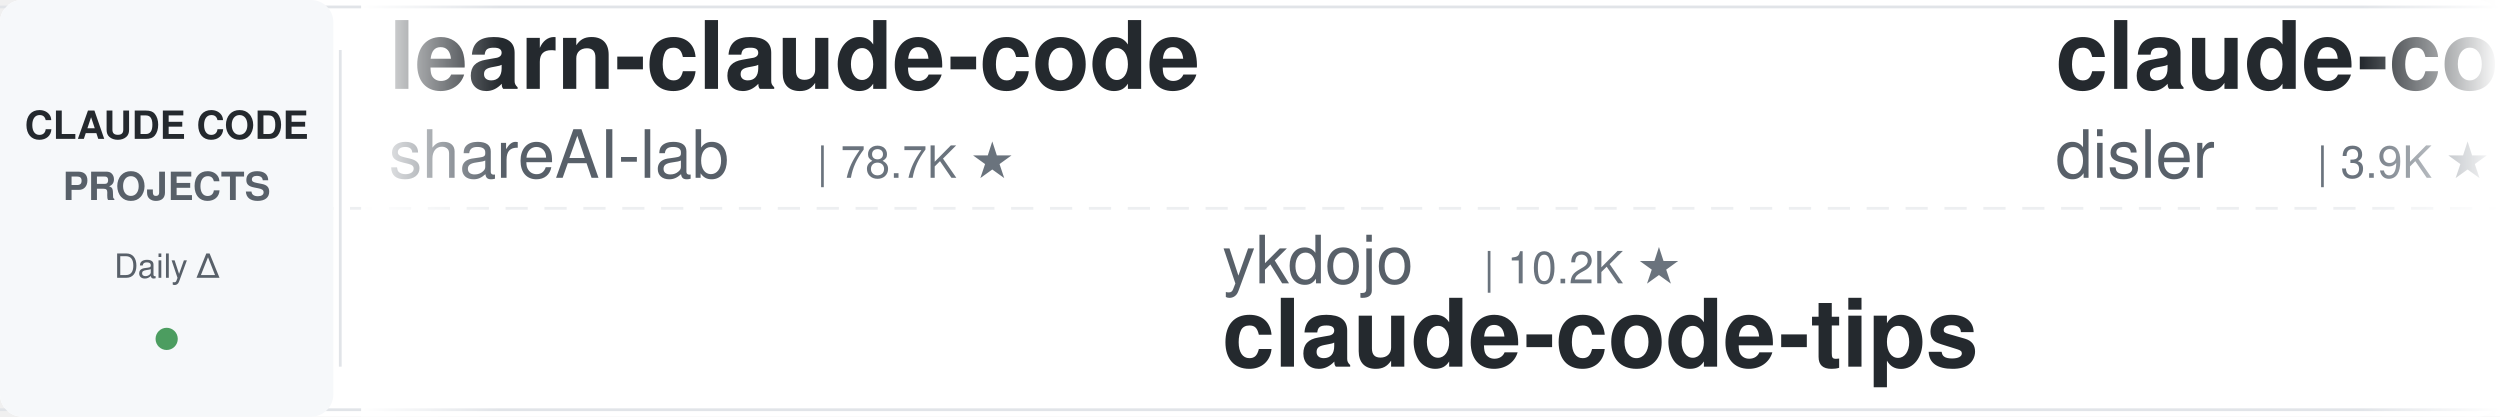
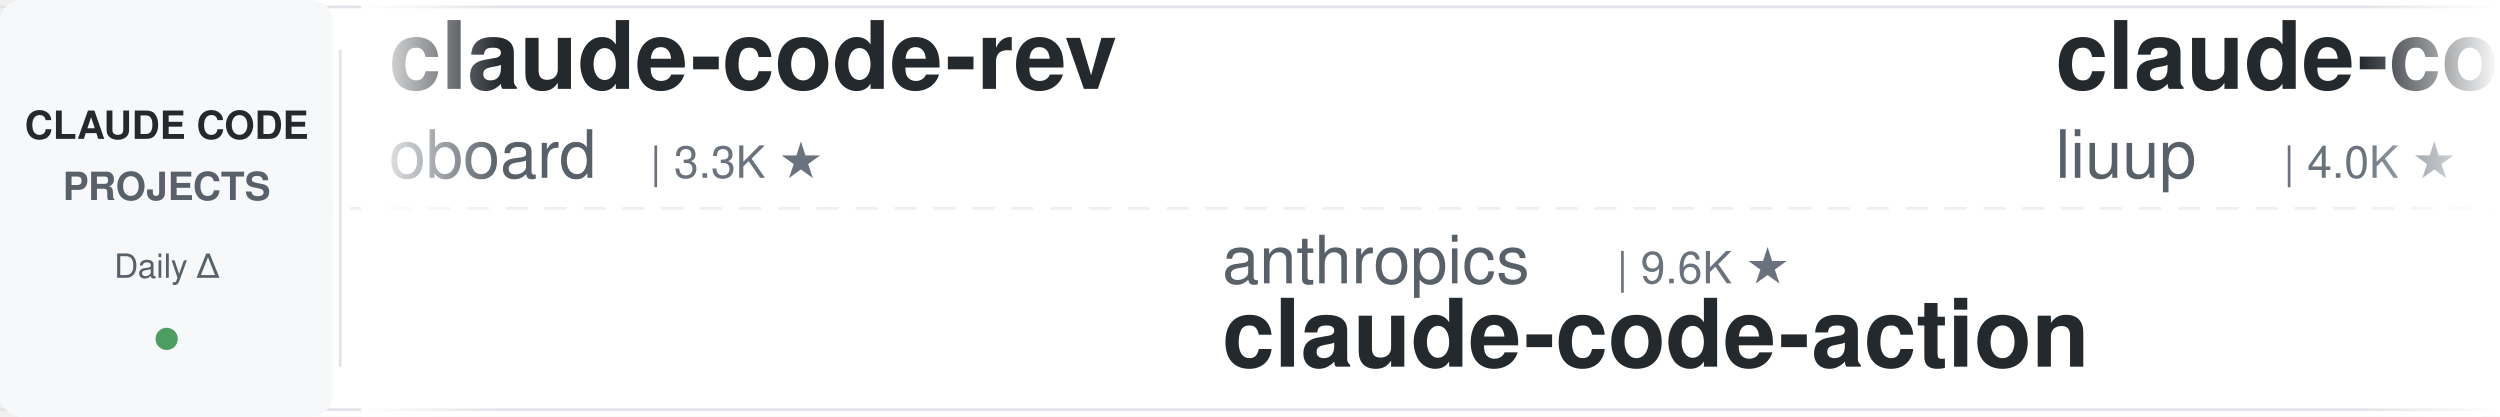
<svg xmlns="http://www.w3.org/2000/svg" width="900" height="150">
  <defs>
    <linearGradient id="leftFade" x1="0%" y1="0%" x2="100%" y2="0%">
      <stop offset="0%" style="stop-color:#ffffff;stop-opacity:1" />
      <stop offset="100%" style="stop-color:#ffffff;stop-opacity:0" />
    </linearGradient>
    <linearGradient id="rightFade" x1="0%" y1="0%" x2="100%" y2="0%">
      <stop offset="0%" style="stop-color:#ffffff;stop-opacity:0" />
      <stop offset="100%" style="stop-color:#ffffff;stop-opacity:1" />
    </linearGradient>
  </defs>
  <rect width="900" height="150" fill="#ffffff" rx="8" />
  <rect x="0" y="2" width="900" height="1" fill="#e1e4e8" />
  <rect x="0" y="147" width="900" height="1" fill="#e1e4e8" />
  <line x1="0" y1="75" x2="900" y2="75" stroke="#e1e4e8" stroke-width="1" stroke-dasharray="8 6" opacity="0.6" />
  <rect x="0" y="0" width="120" height="150" fill="#f6f8fa" rx="8" />
  <text x="60" y="50" font-family="-apple-system, BlinkMacSystemFont, 'Segoe UI', Helvetica, Arial, sans-serif" font-size="14" font-weight="600" fill="#24292e" text-anchor="middle">CLAUDE CODE</text>
  <text x="60" y="72" font-family="-apple-system, BlinkMacSystemFont, 'Segoe UI', Helvetica, Arial, sans-serif" font-size="14" font-weight="600" fill="#586069" text-anchor="middle">PROJECTS</text>
  <text x="60" y="100" font-family="-apple-system, BlinkMacSystemFont, 'Segoe UI', Helvetica, Arial, sans-serif" font-size="12" font-weight="500" fill="#586069" text-anchor="middle">Daily Δ</text>
  <circle cx="60" cy="122" r="4" fill="#22863a" opacity="0.8" />
  <rect x="122" y="18" width="1" height="114" fill="#e1e4e8" />
  <clipPath id="tickerClip">
    <rect x="130" y="0" width="770" height="150" />
  </clipPath>
  <g clip-path="url(#tickerClip)">
    <g id="tickerItems">
      <animateTransform attributeName="transform" attributeType="XML" type="translate" from="0 0" to="-3000 0" dur="54s" repeatCount="indefinite" />
      <g transform="translate(0, 0)">
-         <text x="140" y="32" font-family="-apple-system, BlinkMacSystemFont, 'Segoe UI', Helvetica, Arial, sans-serif" font-size="34" font-weight="600" fill="#24292e">learn-claude-code</text>
-         <text x="140" y="64" font-family="-apple-system, BlinkMacSystemFont, 'Segoe UI', Helvetica, Arial, sans-serif" font-size="24" font-weight="400" fill="#586069">shareAI-lab</text>
-         <text x="294" y="64" font-family="-apple-system, BlinkMacSystemFont, 'Segoe UI', Helvetica, Arial, sans-serif" font-size="16" font-weight="500" fill="#6a737d">| 78.7K ★</text>
+         <text x="140" y="32" font-family="-apple-system, BlinkMacSystemFont, 'Segoe UI', Helvetica, Arial, sans-serif" font-size="34" font-weight="600" fill="#24292e">claude-code-rev</text>
+         <text x="140" y="64" font-family="-apple-system, BlinkMacSystemFont, 'Segoe UI', Helvetica, Arial, sans-serif" font-size="24" font-weight="400" fill="#586069">oboard</text>
+         <text x="234" y="64" font-family="-apple-system, BlinkMacSystemFont, 'Segoe UI', Helvetica, Arial, sans-serif" font-size="16" font-weight="500" fill="#6a737d">| 3.3K ★</text>
      </g>
      <g transform="translate(300, 0)">
-         <text x="140" y="102" font-family="-apple-system, BlinkMacSystemFont, 'Segoe UI', Helvetica, Arial, sans-serif" font-size="24" font-weight="400" fill="#586069">ykdojo</text>
-         <text x="234" y="102" font-family="-apple-system, BlinkMacSystemFont, 'Segoe UI', Helvetica, Arial, sans-serif" font-size="16" font-weight="500" fill="#6a737d">| 10.2K ★</text>
-         <text x="140" y="132" font-family="-apple-system, BlinkMacSystemFont, 'Segoe UI', Helvetica, Arial, sans-serif" font-size="34" font-weight="600" fill="#24292e">claude-code-tips</text>
+         <text x="140" y="102" font-family="-apple-system, BlinkMacSystemFont, 'Segoe UI', Helvetica, Arial, sans-serif" font-size="24" font-weight="400" fill="#586069">anthropics</text>
+         <text x="282" y="102" font-family="-apple-system, BlinkMacSystemFont, 'Segoe UI', Helvetica, Arial, sans-serif" font-size="16" font-weight="500" fill="#6a737d">| 9.6K ★</text>
+         <text x="140" y="132" font-family="-apple-system, BlinkMacSystemFont, 'Segoe UI', Helvetica, Arial, sans-serif" font-size="34" font-weight="600" fill="#24292e">claude-code-action</text>
      </g>
      <g transform="translate(600, 0)">
-         <text x="140" y="32" font-family="-apple-system, BlinkMacSystemFont, 'Segoe UI', Helvetica, Arial, sans-serif" font-size="34" font-weight="600" fill="#24292e">claude-code-hooks-master...</text>
-         <text x="140" y="64" font-family="-apple-system, BlinkMacSystemFont, 'Segoe UI', Helvetica, Arial, sans-serif" font-size="24" font-weight="400" fill="#586069">disler</text>
-         <text x="234" y="64" font-family="-apple-system, BlinkMacSystemFont, 'Segoe UI', Helvetica, Arial, sans-serif" font-size="16" font-weight="500" fill="#6a737d">| 3.9K ★</text>
+         <text x="140" y="32" font-family="-apple-system, BlinkMacSystemFont, 'Segoe UI', Helvetica, Arial, sans-serif" font-size="34" font-weight="600" fill="#24292e">claude-code-analysis</text>
+         <text x="140" y="64" font-family="-apple-system, BlinkMacSystemFont, 'Segoe UI', Helvetica, Arial, sans-serif" font-size="24" font-weight="400" fill="#586069">liuup</text>
+         <text x="222" y="64" font-family="-apple-system, BlinkMacSystemFont, 'Segoe UI', Helvetica, Arial, sans-serif" font-size="16" font-weight="500" fill="#6a737d">| 4.0K ★</text>
      </g>
      <g transform="translate(900, 0)">
-         <text x="140" y="102" font-family="-apple-system, BlinkMacSystemFont, 'Segoe UI', Helvetica, Arial, sans-serif" font-size="24" font-weight="400" fill="#586069">liuup</text>
-         <text x="222" y="102" font-family="-apple-system, BlinkMacSystemFont, 'Segoe UI', Helvetica, Arial, sans-serif" font-size="16" font-weight="500" fill="#6a737d">| 4.0K ★</text>
-         <text x="140" y="132" font-family="-apple-system, BlinkMacSystemFont, 'Segoe UI', Helvetica, Arial, sans-serif" font-size="34" font-weight="600" fill="#24292e">claude-code-analysis</text>
+         <text x="140" y="102" font-family="-apple-system, BlinkMacSystemFont, 'Segoe UI', Helvetica, Arial, sans-serif" font-size="24" font-weight="400" fill="#586069">anthropics</text>
+         <text x="282" y="102" font-family="-apple-system, BlinkMacSystemFont, 'Segoe UI', Helvetica, Arial, sans-serif" font-size="16" font-weight="500" fill="#6a737d">| 181.8K ★</text>
+         <text x="140" y="132" font-family="-apple-system, BlinkMacSystemFont, 'Segoe UI', Helvetica, Arial, sans-serif" font-size="34" font-weight="600" fill="#24292e">skills</text>
      </g>
      <g transform="translate(1200, 0)">
-         <text x="140" y="32" font-family="-apple-system, BlinkMacSystemFont, 'Segoe UI', Helvetica, Arial, sans-serif" font-size="34" font-weight="600" fill="#24292e">claude-code-skills</text>
-         <text x="140" y="64" font-family="-apple-system, BlinkMacSystemFont, 'Segoe UI', Helvetica, Arial, sans-serif" font-size="24" font-weight="400" fill="#586069">daymade</text>
-         <text x="246" y="64" font-family="-apple-system, BlinkMacSystemFont, 'Segoe UI', Helvetica, Arial, sans-serif" font-size="16" font-weight="500" fill="#6a737d">| 1.5K ★</text>
+         <text x="140" y="32" font-family="-apple-system, BlinkMacSystemFont, 'Segoe UI', Helvetica, Arial, sans-serif" font-size="34" font-weight="600" fill="#24292e">claude-code-infrastructu...</text>
+         <text x="140" y="64" font-family="-apple-system, BlinkMacSystemFont, 'Segoe UI', Helvetica, Arial, sans-serif" font-size="24" font-weight="400" fill="#586069">diet103</text>
+         <text x="246" y="64" font-family="-apple-system, BlinkMacSystemFont, 'Segoe UI', Helvetica, Arial, sans-serif" font-size="16" font-weight="500" fill="#6a737d">| 10.0K ★</text>
      </g>
      <g transform="translate(1500, 0)">
        <text x="140" y="102" font-family="-apple-system, BlinkMacSystemFont, 'Segoe UI', Helvetica, Arial, sans-serif" font-size="24" font-weight="400" fill="#586069">huangjia2019</text>
        <text x="306" y="102" font-family="-apple-system, BlinkMacSystemFont, 'Segoe UI', Helvetica, Arial, sans-serif" font-size="16" font-weight="500" fill="#6a737d">| 1.1K ★</text>
        <text x="140" y="132" font-family="-apple-system, BlinkMacSystemFont, 'Segoe UI', Helvetica, Arial, sans-serif" font-size="34" font-weight="600" fill="#24292e">claude-code-engineering</text>
      </g>
      <g transform="translate(1800, 0)">
-         <text x="140" y="32" font-family="-apple-system, BlinkMacSystemFont, 'Segoe UI', Helvetica, Arial, sans-serif" font-size="34" font-weight="600" fill="#24292e">claude-code-source</text>
-         <text x="140" y="64" font-family="-apple-system, BlinkMacSystemFont, 'Segoe UI', Helvetica, Arial, sans-serif" font-size="24" font-weight="400" fill="#586069">JrCx7scC</text>
-         <text x="258" y="64" font-family="-apple-system, BlinkMacSystemFont, 'Segoe UI', Helvetica, Arial, sans-serif" font-size="16" font-weight="500" fill="#6a737d">| 376 ★</text>
+         <text x="140" y="32" font-family="-apple-system, BlinkMacSystemFont, 'Segoe UI', Helvetica, Arial, sans-serif" font-size="34" font-weight="600" fill="#24292e">awesome-claude-code</text>
+         <text x="140" y="64" font-family="-apple-system, BlinkMacSystemFont, 'Segoe UI', Helvetica, Arial, sans-serif" font-size="24" font-weight="400" fill="#586069">jqueryscript</text>
+         <text x="306" y="64" font-family="-apple-system, BlinkMacSystemFont, 'Segoe UI', Helvetica, Arial, sans-serif" font-size="16" font-weight="500" fill="#6a737d">| 532 ★</text>
      </g>
      <g transform="translate(2100, 0)">
-         <text x="140" y="102" font-family="-apple-system, BlinkMacSystemFont, 'Segoe UI', Helvetica, Arial, sans-serif" font-size="24" font-weight="400" fill="#586069">jqueryscript</text>
-         <text x="306" y="102" font-family="-apple-system, BlinkMacSystemFont, 'Segoe UI', Helvetica, Arial, sans-serif" font-size="16" font-weight="500" fill="#6a737d">| 532 ★</text>
-         <text x="140" y="132" font-family="-apple-system, BlinkMacSystemFont, 'Segoe UI', Helvetica, Arial, sans-serif" font-size="34" font-weight="600" fill="#24292e">awesome-claude-code</text>
+         <text x="140" y="102" font-family="-apple-system, BlinkMacSystemFont, 'Segoe UI', Helvetica, Arial, sans-serif" font-size="24" font-weight="400" fill="#586069">disler</text>
+         <text x="234" y="102" font-family="-apple-system, BlinkMacSystemFont, 'Segoe UI', Helvetica, Arial, sans-serif" font-size="16" font-weight="500" fill="#6a737d">| 3.9K ★</text>
+         <text x="140" y="132" font-family="-apple-system, BlinkMacSystemFont, 'Segoe UI', Helvetica, Arial, sans-serif" font-size="34" font-weight="600" fill="#24292e">claude-code-hooks-master...</text>
      </g>
      <g transform="translate(2400, 0)">
-         <text x="140" y="32" font-family="-apple-system, BlinkMacSystemFont, 'Segoe UI', Helvetica, Arial, sans-serif" font-size="34" font-weight="600" fill="#24292e">claude-code-prompts</text>
-         <text x="140" y="64" font-family="-apple-system, BlinkMacSystemFont, 'Segoe UI', Helvetica, Arial, sans-serif" font-size="24" font-weight="400" fill="#586069">repowise-dev</text>
-         <text x="306" y="64" font-family="-apple-system, BlinkMacSystemFont, 'Segoe UI', Helvetica, Arial, sans-serif" font-size="16" font-weight="500" fill="#6a737d">| 1.2K ★</text>
+         <text x="140" y="32" font-family="-apple-system, BlinkMacSystemFont, 'Segoe UI', Helvetica, Arial, sans-serif" font-size="34" font-weight="600" fill="#24292e">arcads-claude-code</text>
+         <text x="140" y="64" font-family="-apple-system, BlinkMacSystemFont, 'Segoe UI', Helvetica, Arial, sans-serif" font-size="24" font-weight="400" fill="#586069">krusemediallc</text>
+         <text x="318" y="64" font-family="-apple-system, BlinkMacSystemFont, 'Segoe UI', Helvetica, Arial, sans-serif" font-size="16" font-weight="500" fill="#6a737d">| 1.6K ★</text>
      </g>
      <g transform="translate(2700, 0)">
-         <text x="140" y="102" font-family="-apple-system, BlinkMacSystemFont, 'Segoe UI', Helvetica, Arial, sans-serif" font-size="24" font-weight="400" fill="#586069">Yeachan-Heo</text>
-         <text x="294" y="102" font-family="-apple-system, BlinkMacSystemFont, 'Segoe UI', Helvetica, Arial, sans-serif" font-size="16" font-weight="500" fill="#6a737d">| 40.0K ★</text>
-         <text x="140" y="132" font-family="-apple-system, BlinkMacSystemFont, 'Segoe UI', Helvetica, Arial, sans-serif" font-size="34" font-weight="600" fill="#24292e">oh-my-claudecode</text>
+         <text x="140" y="102" font-family="-apple-system, BlinkMacSystemFont, 'Segoe UI', Helvetica, Arial, sans-serif" font-size="24" font-weight="400" fill="#586069">luyao618</text>
+         <text x="258" y="102" font-family="-apple-system, BlinkMacSystemFont, 'Segoe UI', Helvetica, Arial, sans-serif" font-size="16" font-weight="500" fill="#6a737d">| 1.7K ★</text>
+         <text x="140" y="132" font-family="-apple-system, BlinkMacSystemFont, 'Segoe UI', Helvetica, Arial, sans-serif" font-size="34" font-weight="600" fill="#24292e">Claude-Code-Source-Study</text>
      </g>
      <g transform="translate(3000, 0)">
-         <text x="140" y="32" font-family="-apple-system, BlinkMacSystemFont, 'Segoe UI', Helvetica, Arial, sans-serif" font-size="34" font-weight="600" fill="#24292e">learn-claude-code</text>
-         <text x="140" y="64" font-family="-apple-system, BlinkMacSystemFont, 'Segoe UI', Helvetica, Arial, sans-serif" font-size="24" font-weight="400" fill="#586069">shareAI-lab</text>
-         <text x="294" y="64" font-family="-apple-system, BlinkMacSystemFont, 'Segoe UI', Helvetica, Arial, sans-serif" font-size="16" font-weight="500" fill="#6a737d">| 78.7K ★</text>
+         <text x="140" y="32" font-family="-apple-system, BlinkMacSystemFont, 'Segoe UI', Helvetica, Arial, sans-serif" font-size="34" font-weight="600" fill="#24292e">claude-code-rev</text>
+         <text x="140" y="64" font-family="-apple-system, BlinkMacSystemFont, 'Segoe UI', Helvetica, Arial, sans-serif" font-size="24" font-weight="400" fill="#586069">oboard</text>
+         <text x="234" y="64" font-family="-apple-system, BlinkMacSystemFont, 'Segoe UI', Helvetica, Arial, sans-serif" font-size="16" font-weight="500" fill="#6a737d">| 3.3K ★</text>
      </g>
      <g transform="translate(3300, 0)">
-         <text x="140" y="102" font-family="-apple-system, BlinkMacSystemFont, 'Segoe UI', Helvetica, Arial, sans-serif" font-size="24" font-weight="400" fill="#586069">ykdojo</text>
-         <text x="234" y="102" font-family="-apple-system, BlinkMacSystemFont, 'Segoe UI', Helvetica, Arial, sans-serif" font-size="16" font-weight="500" fill="#6a737d">| 10.2K ★</text>
-         <text x="140" y="132" font-family="-apple-system, BlinkMacSystemFont, 'Segoe UI', Helvetica, Arial, sans-serif" font-size="34" font-weight="600" fill="#24292e">claude-code-tips</text>
+         <text x="140" y="102" font-family="-apple-system, BlinkMacSystemFont, 'Segoe UI', Helvetica, Arial, sans-serif" font-size="24" font-weight="400" fill="#586069">anthropics</text>
+         <text x="282" y="102" font-family="-apple-system, BlinkMacSystemFont, 'Segoe UI', Helvetica, Arial, sans-serif" font-size="16" font-weight="500" fill="#6a737d">| 9.6K ★</text>
+         <text x="140" y="132" font-family="-apple-system, BlinkMacSystemFont, 'Segoe UI', Helvetica, Arial, sans-serif" font-size="34" font-weight="600" fill="#24292e">claude-code-action</text>
      </g>
      <g transform="translate(3600, 0)">
-         <text x="140" y="32" font-family="-apple-system, BlinkMacSystemFont, 'Segoe UI', Helvetica, Arial, sans-serif" font-size="34" font-weight="600" fill="#24292e">claude-code-hooks-master...</text>
-         <text x="140" y="64" font-family="-apple-system, BlinkMacSystemFont, 'Segoe UI', Helvetica, Arial, sans-serif" font-size="24" font-weight="400" fill="#586069">disler</text>
-         <text x="234" y="64" font-family="-apple-system, BlinkMacSystemFont, 'Segoe UI', Helvetica, Arial, sans-serif" font-size="16" font-weight="500" fill="#6a737d">| 3.9K ★</text>
+         <text x="140" y="32" font-family="-apple-system, BlinkMacSystemFont, 'Segoe UI', Helvetica, Arial, sans-serif" font-size="34" font-weight="600" fill="#24292e">claude-code-analysis</text>
+         <text x="140" y="64" font-family="-apple-system, BlinkMacSystemFont, 'Segoe UI', Helvetica, Arial, sans-serif" font-size="24" font-weight="400" fill="#586069">liuup</text>
+         <text x="222" y="64" font-family="-apple-system, BlinkMacSystemFont, 'Segoe UI', Helvetica, Arial, sans-serif" font-size="16" font-weight="500" fill="#6a737d">| 4.0K ★</text>
      </g>
      <g transform="translate(3900, 0)">
-         <text x="140" y="102" font-family="-apple-system, BlinkMacSystemFont, 'Segoe UI', Helvetica, Arial, sans-serif" font-size="24" font-weight="400" fill="#586069">liuup</text>
-         <text x="222" y="102" font-family="-apple-system, BlinkMacSystemFont, 'Segoe UI', Helvetica, Arial, sans-serif" font-size="16" font-weight="500" fill="#6a737d">| 4.0K ★</text>
-         <text x="140" y="132" font-family="-apple-system, BlinkMacSystemFont, 'Segoe UI', Helvetica, Arial, sans-serif" font-size="34" font-weight="600" fill="#24292e">claude-code-analysis</text>
+         <text x="140" y="102" font-family="-apple-system, BlinkMacSystemFont, 'Segoe UI', Helvetica, Arial, sans-serif" font-size="24" font-weight="400" fill="#586069">anthropics</text>
+         <text x="282" y="102" font-family="-apple-system, BlinkMacSystemFont, 'Segoe UI', Helvetica, Arial, sans-serif" font-size="16" font-weight="500" fill="#6a737d">| 181.8K ★</text>
+         <text x="140" y="132" font-family="-apple-system, BlinkMacSystemFont, 'Segoe UI', Helvetica, Arial, sans-serif" font-size="34" font-weight="600" fill="#24292e">skills</text>
      </g>
    </g>
  </g>
  <rect x="130" y="0" width="50" height="150" fill="url(#leftFade)" />
  <rect x="850" y="0" width="50" height="150" fill="url(#rightFade)" />
</svg>
